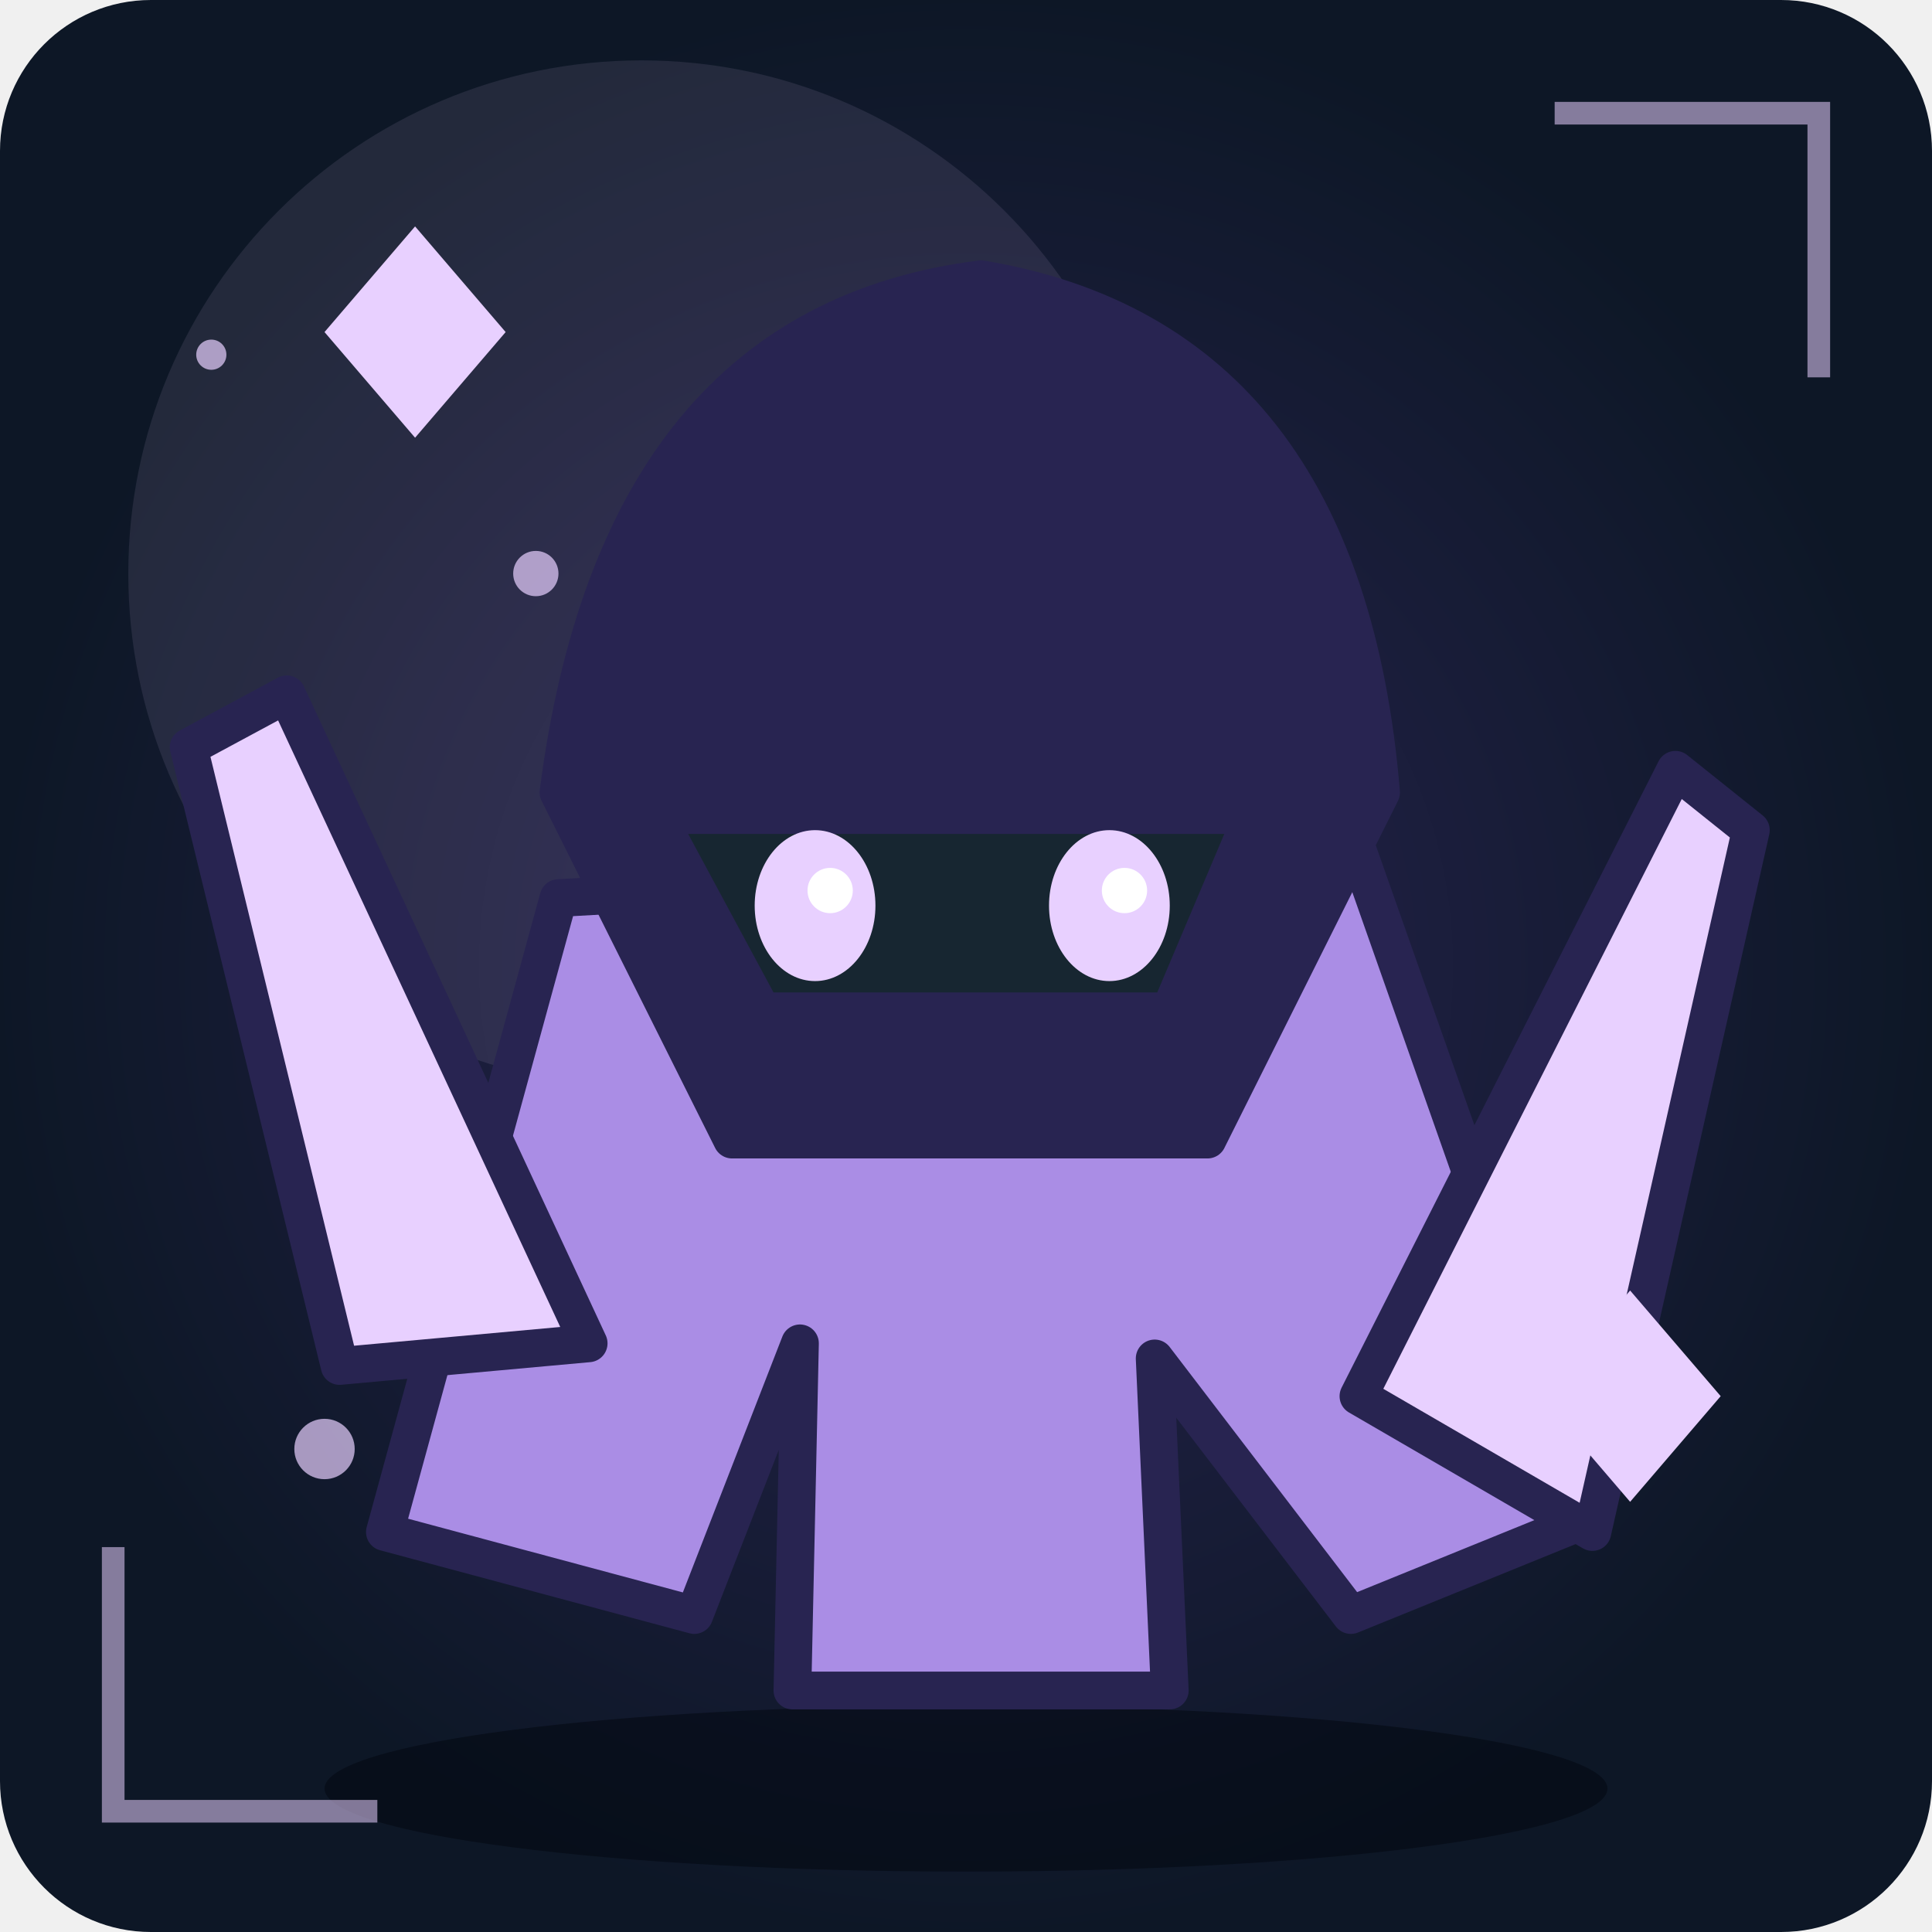
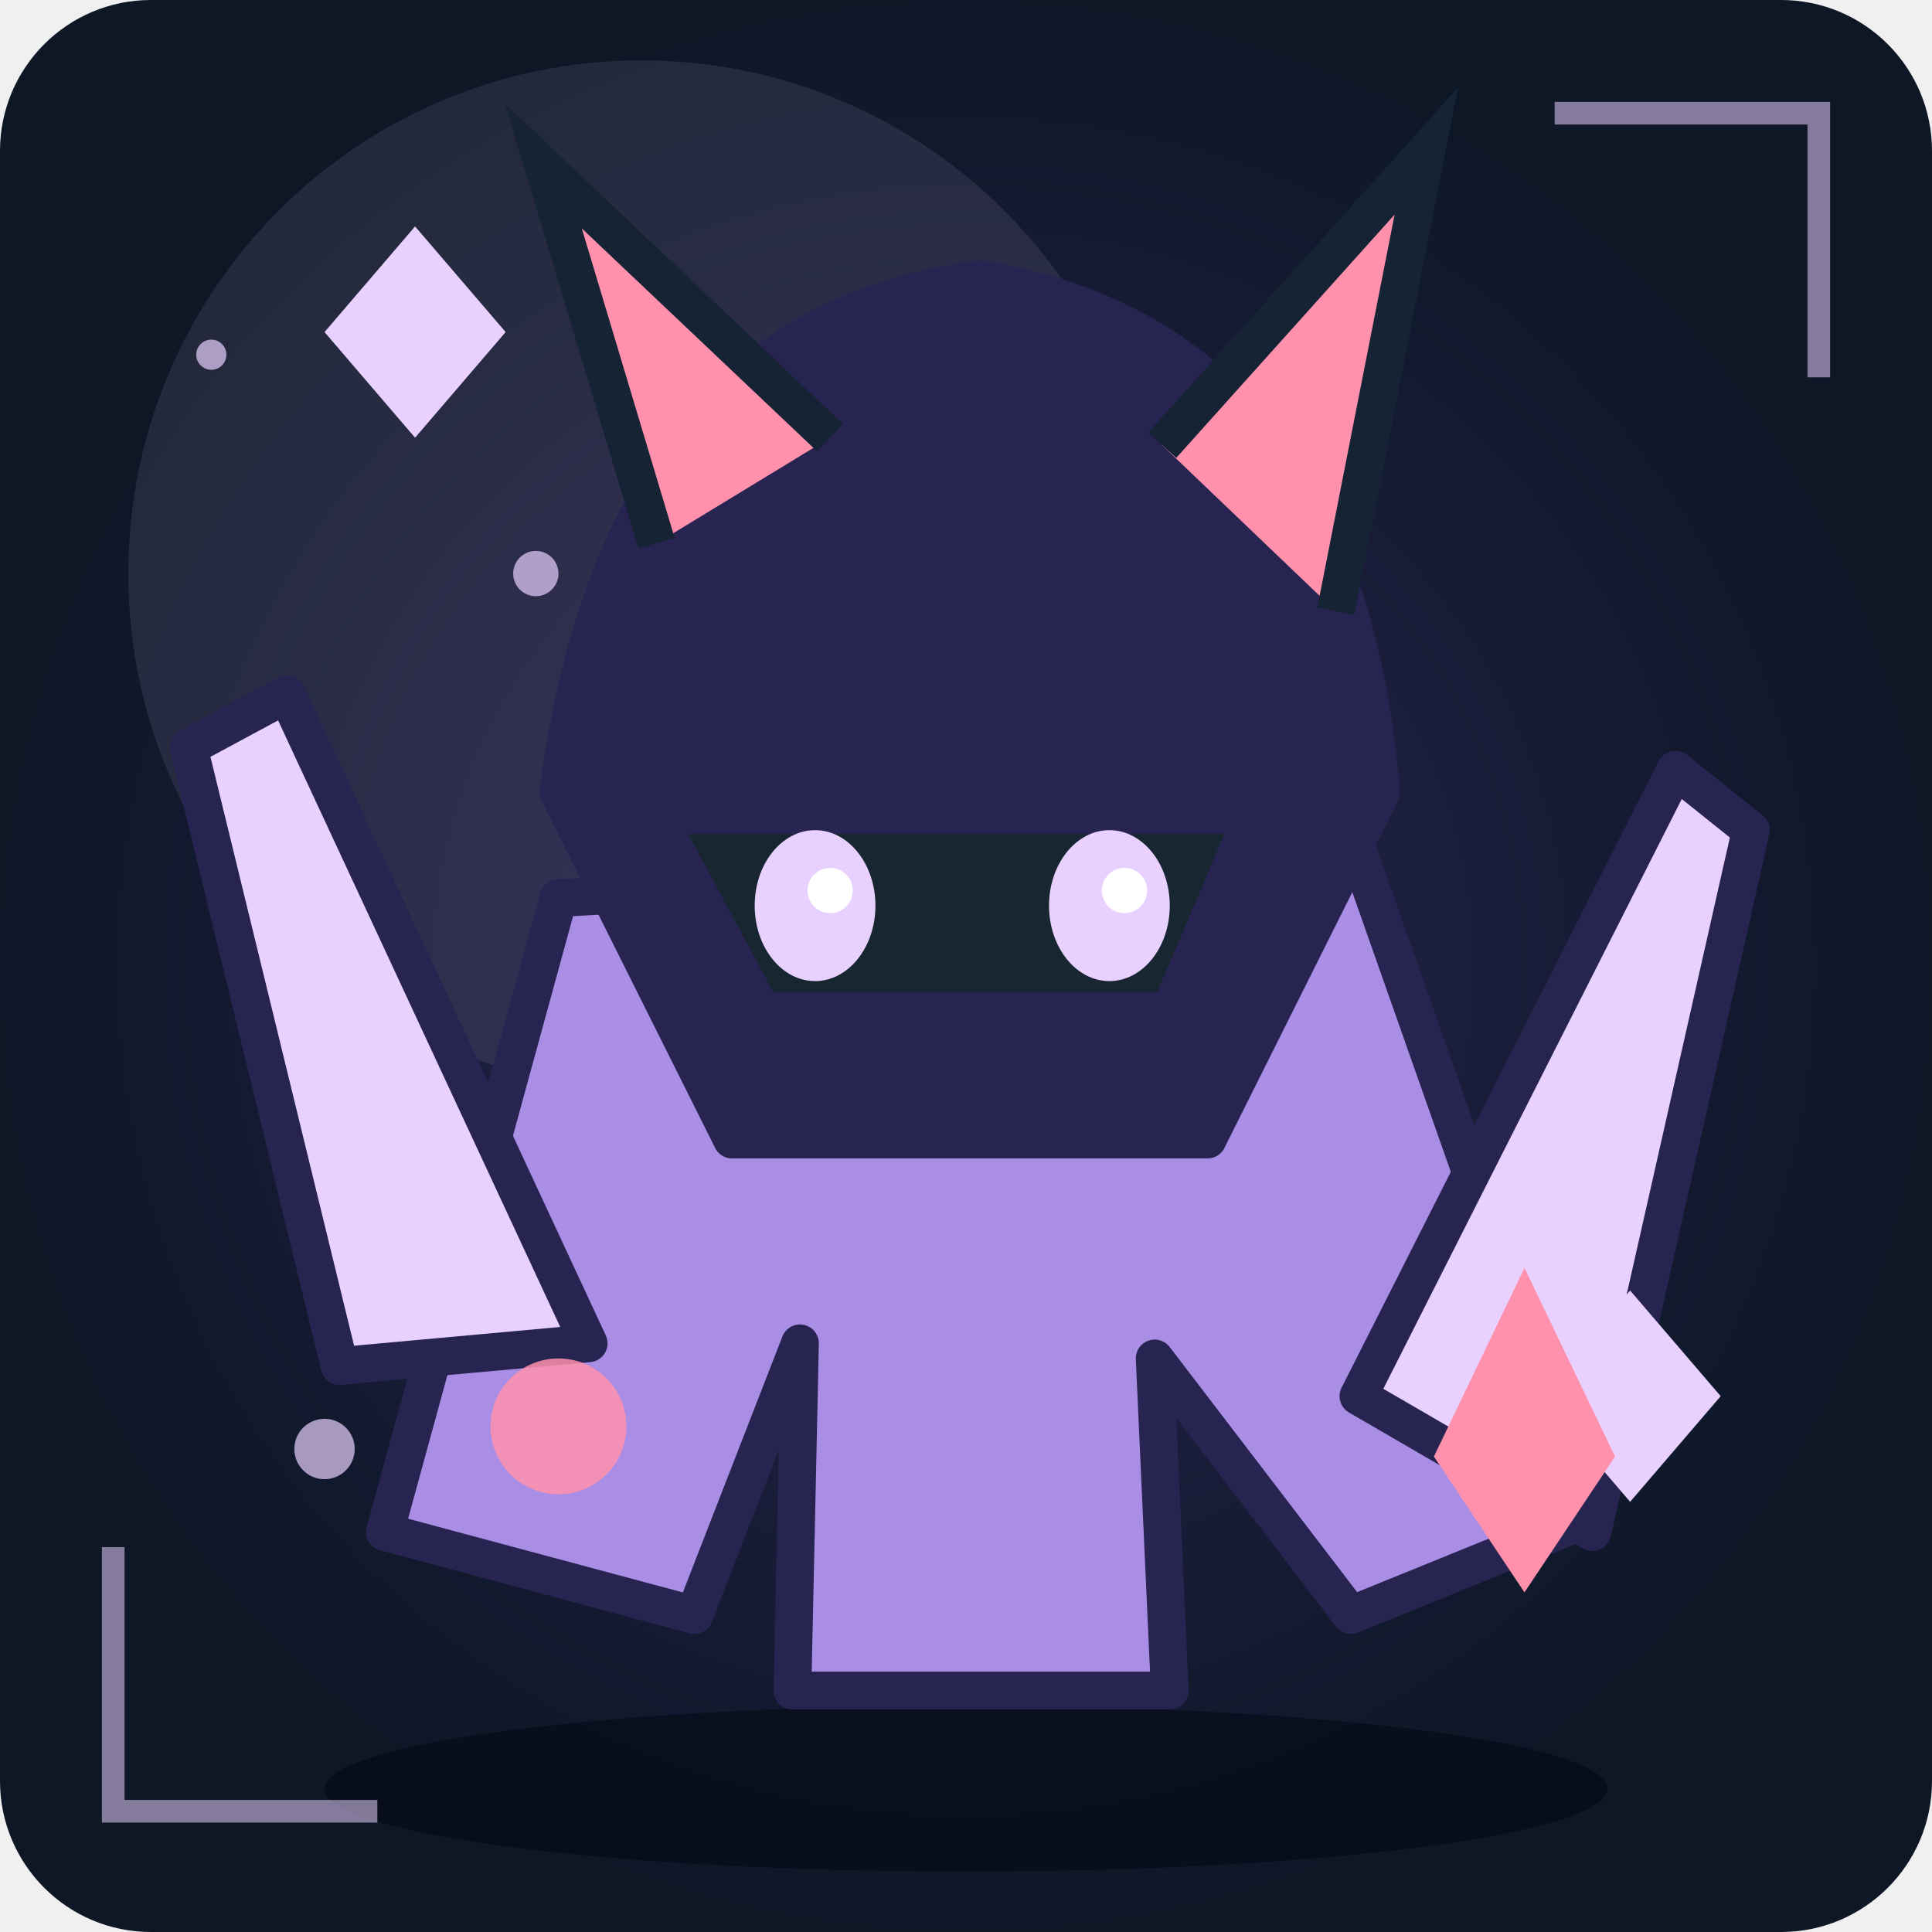
<svg xmlns="http://www.w3.org/2000/svg" viewBox="0 0 256 256" role="img" aria-label="Unikt fantasimonster 14">
  <defs>
    <radialGradient id="bg">
      <stop stop-color="#282451" />
      <stop offset="1" stop-color="#0d1726" />
    </radialGradient>
    <linearGradient id="shine" x1="0" x2="1" y1="0" y2="1">
      <stop stop-color="#aa8de5" />
      <stop offset="1" stop-color="#282451" />
    </linearGradient>
  </defs>
  <rect width="256" height="256" rx="20" fill="url(#bg)" />
  <circle cx="85" cy="76" r="68" fill="#e8d0ff" opacity=".1" />
  <ellipse cx="128" cy="237" rx="85" ry="11" fill="#020711" opacity=".55" />
  <circle cx="28" cy="47" r="2" fill="#e8d0ff" opacity=".7" />
  <circle cx="71" cy="76" r="3" fill="#e8d0ff" opacity=".7" />
  <circle cx="114" cy="105" r="4" fill="#e8d0ff" opacity=".7" />
  <circle cx="157" cy="134" r="2" fill="#e8d0ff" opacity=".7" />
  <circle cx="200" cy="163" r="3" fill="#e8d0ff" opacity=".7" />
  <circle cx="43" cy="192" r="4" fill="#e8d0ff" opacity=".7" />
  <g>
    <path d="M74 119L51 203L92 214L106 178L105 224L155 224L153 180L179 214L211 201L180 113Z" fill="#aa8de5" stroke="#282451" stroke-width="5" stroke-linejoin="round" stroke-linecap="round" />
    <path d="M74 105Q82 43 130 37Q178 45 183 105L160 151L97 151Z" fill="#282451" stroke="#282451" stroke-width="5" stroke-linejoin="round" stroke-linecap="round" />
    <path d="M87 108L166 108L155 134L101 134Z" fill="#172631" stroke="#282451" stroke-width="5" stroke-linejoin="round" stroke-linecap="round" />
    <ellipse cx="108" cy="120" rx="8" ry="10" fill="#e8d0ff" />
    <circle cx="110" cy="118" r="3" fill="#fff" />
    <ellipse cx="147" cy="120" rx="8" ry="10" fill="#e8d0ff" />
    <circle cx="149" cy="118" r="3" fill="#fff" />
    <path d="M45 181L25 99L38 92L78 178Z" fill="#e8d0ff" stroke="#282451" stroke-width="5" stroke-linejoin="round" stroke-linecap="round" />
    <path d="M180 185L222 102L232 110L211 203Z" fill="#e8d0ff" stroke="#282451" stroke-width="5" stroke-linejoin="round" stroke-linecap="round" />
  </g>
  <path d="M43 44L55 30L67 44L55 58Z M204 185L216 171L228 185L216 199Z" fill="#e8d0ff" />
  <path d="M15 205L15 240L50 240 M206 15L241 15L241 50" fill="none" stroke="#e8d0ff" stroke-width="3" opacity=".55" />
+   <path d="M87 72L72 22L110 58 M154 59L189 20L177 81" fill="#ff91ad" stroke="#152335" stroke-width="5" />
+   <circle cx="74" cy="189" r="9" fill="#ff91ad" opacity=".85" />
+   <path d="M190 193l12 -25 12 25 -12 18Z" fill="#ff91ad" />
</svg>
